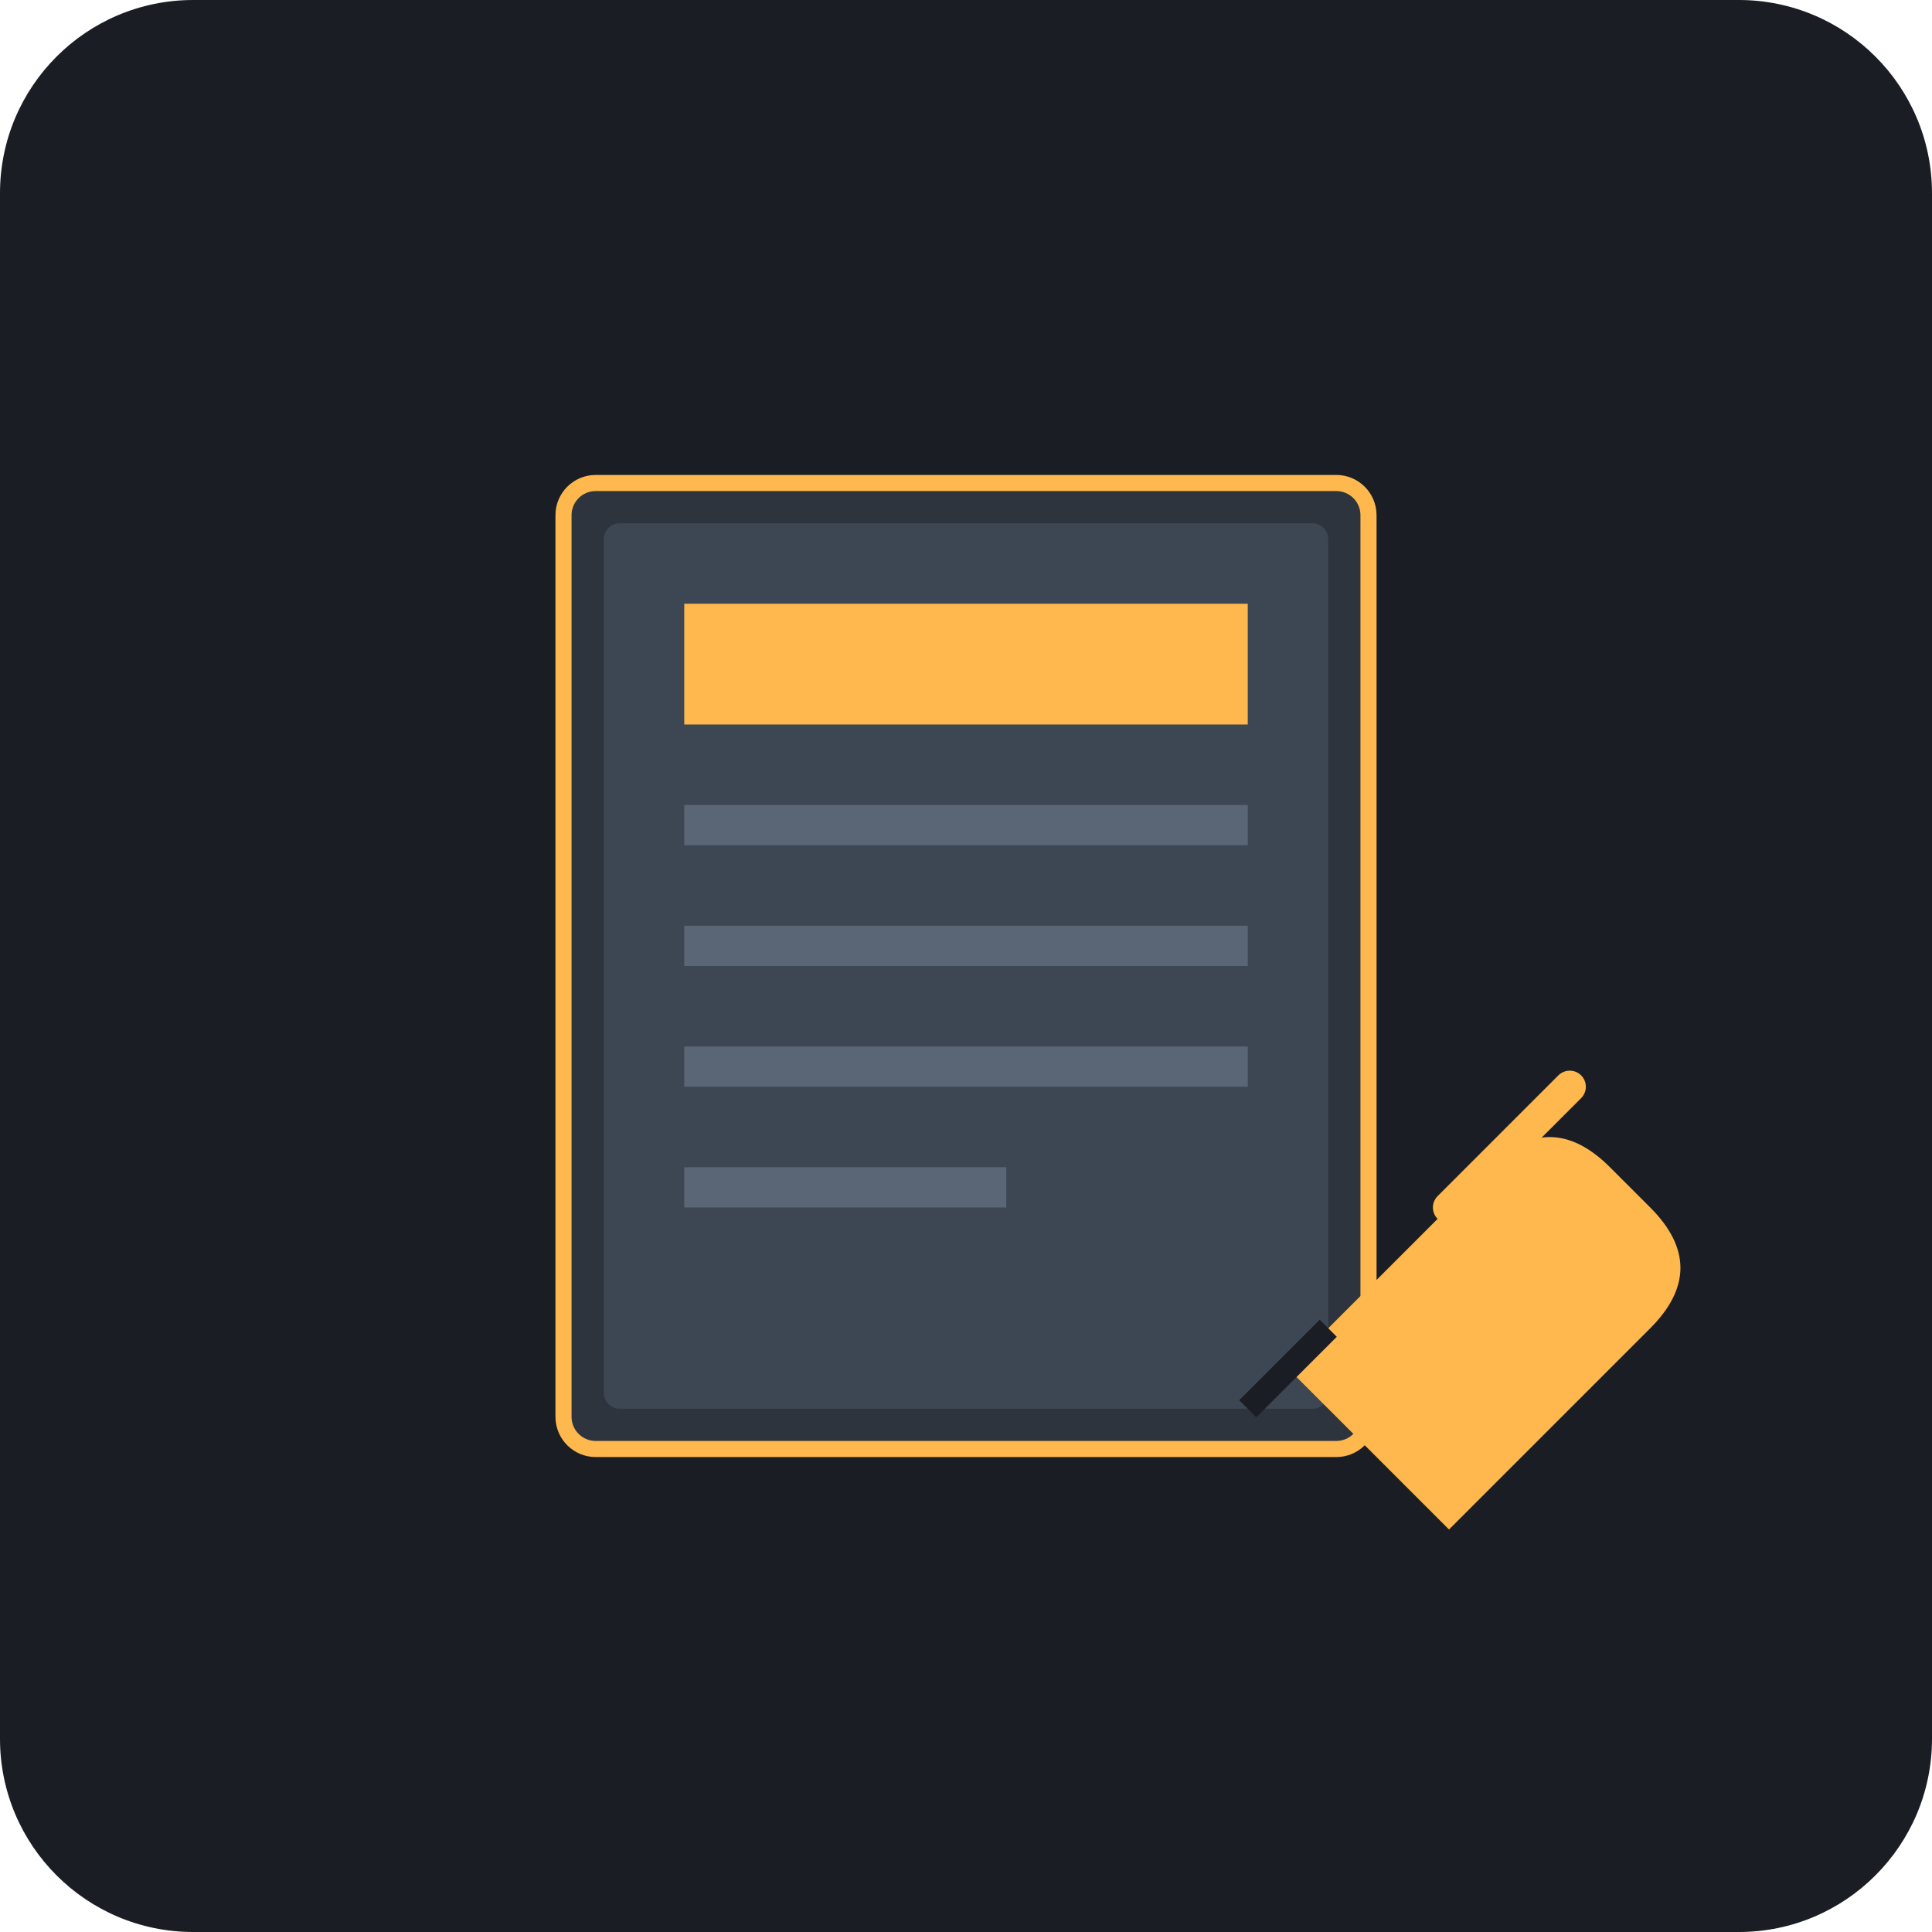
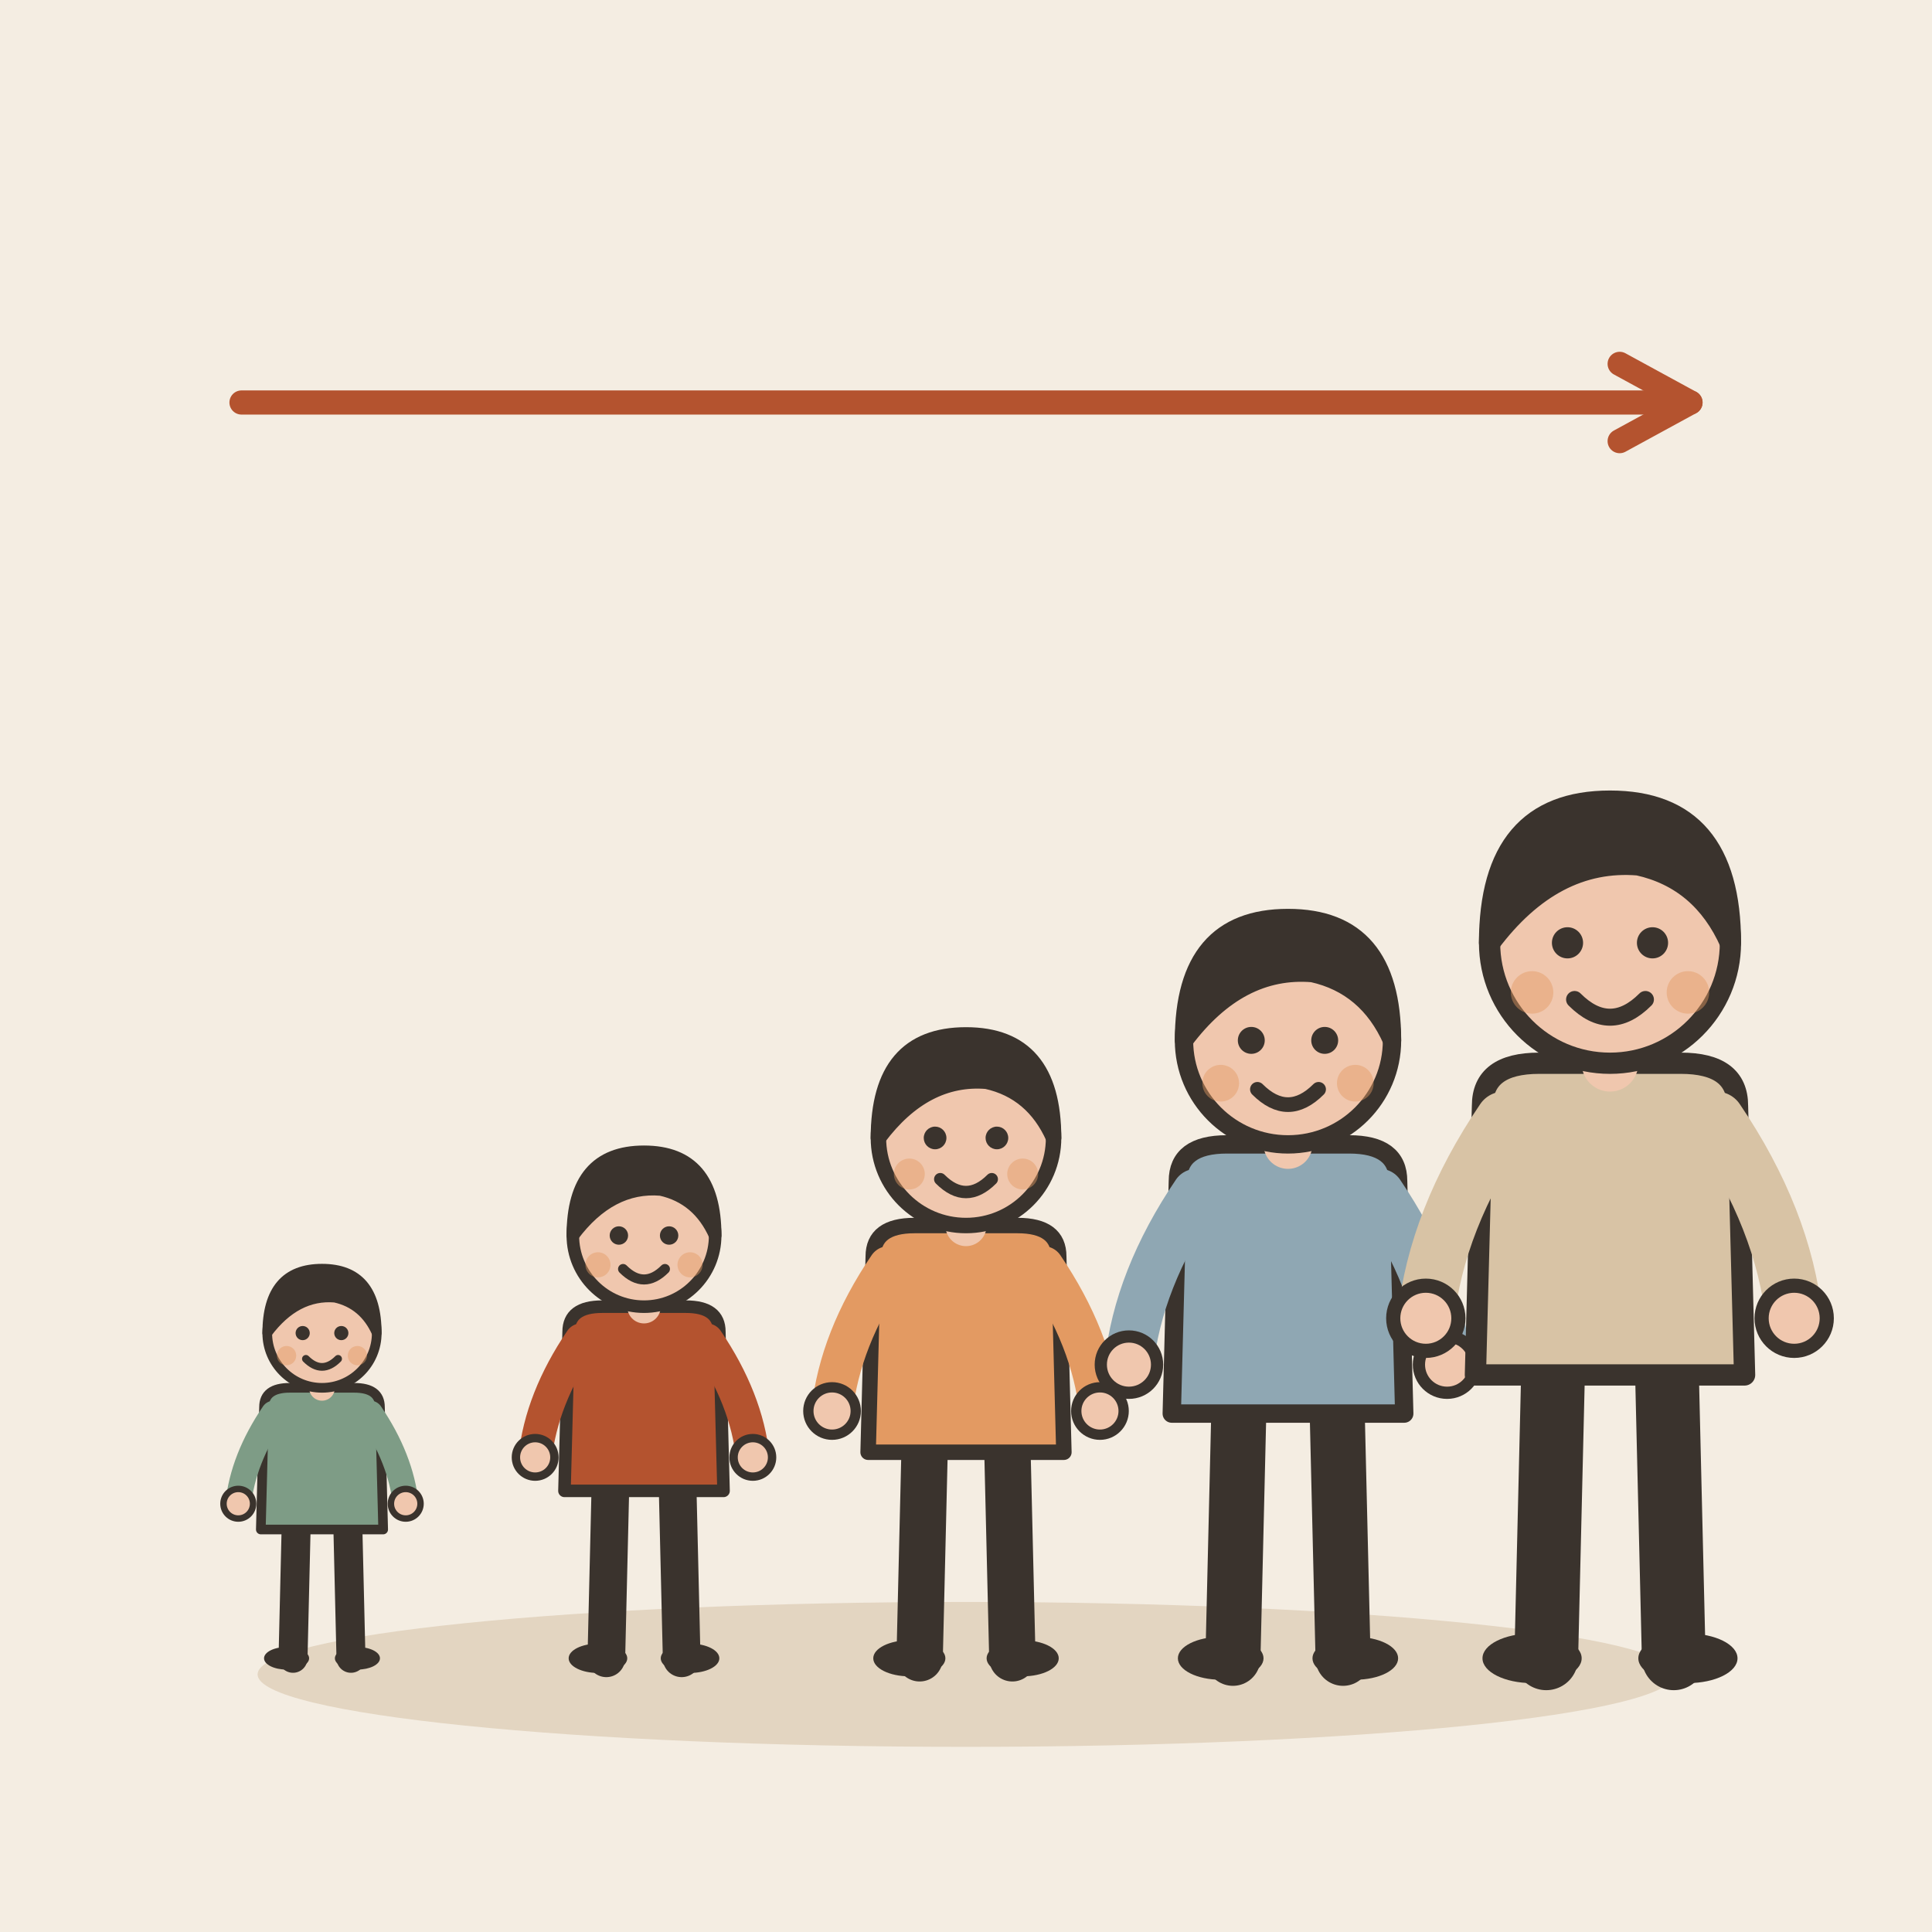
- <svg xmlns="http://www.w3.org/2000/svg" viewBox="0 0 240 240">
-   <rect width="240" height="240" rx="24" fill="#1A1D24" />
-   <rect x="70" y="60" width="100" height="120" rx="4" fill="#2D343E" stroke="#FFB84D" stroke-width="2" />
-   <rect x="75" y="65" width="90" height="110" rx="2" fill="#3D4754" />
-   <path d="M85 75h70v15h-70z" fill="#FFB84D" />
-   <path d="M85 100h70v5h-70z" fill="#5A6675" />
-   <path d="M85 115h70v5h-70z" fill="#5A6675" />
-   <path d="M85 130h70v5h-70z" fill="#5A6675" />
-   <path d="M160 170l25-25c5-5 10-5 15 0l5 5c5 5 5 10 0 15l-25 25z" fill="#FFB84D" />
-   <path d="M155 175l10-10" stroke="#1A1D24" stroke-width="3" />
-   <path d="M180 150l15-15" stroke="#FFB84D" stroke-width="4" stroke-linecap="round" />
-   <path d="M85 145h40v5h-40z" fill="#5A6675" />
+ <svg xmlns="http://www.w3.org/2000/svg" viewBox="0 0 240 240" data-style="editorial">
+   <rect width="240" height="240" fill="#F4EDE2" />
+   <ellipse cx="120" cy="208" rx="88" ry="9" fill="#E3D5C1" />
+   <g transform="translate(40 206) scale(0.4 0.4)">
+     <path d="M-8 -42L-9 0" stroke="#3A332D" stroke-width="9" stroke-linecap="round" fill="none" />
+     <path d="M8 -42L9 0" stroke="#3A332D" stroke-width="9" stroke-linecap="round" fill="none" />
+     <ellipse cx="-11" cy="0" rx="7" ry="3.5" fill="#3A332D" />
+     <ellipse cx="11" cy="0" rx="7" ry="3.5" fill="#3A332D" />
+     <path d="M-18 -78Q-18 -84 -10 -84L10 -84Q18 -84 18 -78L19 -40L-19 -40Z" fill="#7E9C86" stroke="#3A332D" stroke-width="3" stroke-linecap="round" stroke-linejoin="round" />
+     <path d="M-15 -76Q-24.5 -62 -26 -48" fill="none" stroke="#7E9C86" stroke-width="8" stroke-linecap="round" stroke-linejoin="round" />
+     <circle cx="-26" cy="-48" r="4.6" fill="#F0C7AE" stroke="#3A332D" stroke-linecap="round" stroke-linejoin="round" stroke-width="2" />
+     <path d="M15 -76Q24.5 -62 26 -48" fill="none" stroke="#7E9C86" stroke-width="8" stroke-linecap="round" stroke-linejoin="round" />
+     <circle cx="26" cy="-48" r="4.6" fill="#F0C7AE" stroke="#3A332D" stroke-linecap="round" stroke-linejoin="round" stroke-width="2" />
+     <path d="M0 -84L0 -88" stroke="#F0C7AE" stroke-width="8" stroke-linecap="round" fill="none" />
+     <circle cx="0" cy="-101" r="17" fill="#F0C7AE" stroke="#3A332D" stroke-width="3" stroke-linecap="round" stroke-linejoin="round" />
+     <path d="M-17 -101Q-17 -121 0 -121Q17 -121 17 -101Q13 -110 4 -112Q-8 -113 -17 -101Z" fill="#3A332D" stroke="#3A332D" stroke-width="3" stroke-linecap="round" stroke-linejoin="round" />
+     <circle cx="-6" cy="-101" r="2.2" fill="#3A332D" />
+     <circle cx="6" cy="-101" r="2.2" fill="#3A332D" />
+     <path d="M-5 -93Q0 -88 5 -93" fill="none" stroke="#3A332D" stroke-width="2.4" stroke-linecap="round" stroke-linejoin="round" />
+     <circle cx="-11" cy="-94" r="3" fill="#E39A62" opacity="0.45" />
+     <circle cx="11" cy="-94" r="3" fill="#E39A62" opacity="0.45" />
+   </g>
+   <g transform="translate(80 206) scale(0.52 0.52)">
+     <path d="M-8 -42L-9 0" stroke="#3A332D" stroke-width="9" stroke-linecap="round" fill="none" />
+     <path d="M8 -42L9 0" stroke="#3A332D" stroke-width="9" stroke-linecap="round" fill="none" />
+     <ellipse cx="-11" cy="0" rx="7" ry="3.5" fill="#3A332D" />
+     <ellipse cx="11" cy="0" rx="7" ry="3.5" fill="#3A332D" />
+     <path d="M-18 -78Q-18 -84 -10 -84L10 -84Q18 -84 18 -78L19 -40L-19 -40Z" fill="#B4532F" stroke="#3A332D" stroke-width="3" stroke-linecap="round" stroke-linejoin="round" />
+     <path d="M-15 -76Q-24.5 -62 -26 -48" fill="none" stroke="#B4532F" stroke-width="8" stroke-linecap="round" stroke-linejoin="round" />
+     <circle cx="-26" cy="-48" r="4.6" fill="#F0C7AE" stroke="#3A332D" stroke-linecap="round" stroke-linejoin="round" stroke-width="2" />
+     <path d="M15 -76Q24.5 -62 26 -48" fill="none" stroke="#B4532F" stroke-width="8" stroke-linecap="round" stroke-linejoin="round" />
+     <circle cx="26" cy="-48" r="4.6" fill="#F0C7AE" stroke="#3A332D" stroke-linecap="round" stroke-linejoin="round" stroke-width="2" />
+     <path d="M0 -84L0 -88" stroke="#F0C7AE" stroke-width="8" stroke-linecap="round" fill="none" />
+     <circle cx="0" cy="-101" r="17" fill="#F0C7AE" stroke="#3A332D" stroke-width="3" stroke-linecap="round" stroke-linejoin="round" />
+     <path d="M-17 -101Q-17 -121 0 -121Q17 -121 17 -101Q13 -110 4 -112Q-8 -113 -17 -101Z" fill="#3A332D" stroke="#3A332D" stroke-width="3" stroke-linecap="round" stroke-linejoin="round" />
+     <circle cx="-6" cy="-101" r="2.2" fill="#3A332D" />
+     <circle cx="6" cy="-101" r="2.2" fill="#3A332D" />
+     <path d="M-5 -93Q0 -88 5 -93" fill="none" stroke="#3A332D" stroke-width="2.4" stroke-linecap="round" stroke-linejoin="round" />
+     <circle cx="-11" cy="-94" r="3" fill="#E39A62" opacity="0.45" />
+     <circle cx="11" cy="-94" r="3" fill="#E39A62" opacity="0.45" />
+   </g>
+   <g transform="translate(120 206) scale(0.64 0.64)">
+     <path d="M-8 -42L-9 0" stroke="#3A332D" stroke-width="9" stroke-linecap="round" fill="none" />
+     <path d="M8 -42L9 0" stroke="#3A332D" stroke-width="9" stroke-linecap="round" fill="none" />
+     <ellipse cx="-11" cy="0" rx="7" ry="3.5" fill="#3A332D" />
+     <ellipse cx="11" cy="0" rx="7" ry="3.5" fill="#3A332D" />
+     <path d="M-18 -78Q-18 -84 -10 -84L10 -84Q18 -84 18 -78L19 -40L-19 -40Z" fill="#E39A62" stroke="#3A332D" stroke-width="3" stroke-linecap="round" stroke-linejoin="round" />
+     <path d="M-15 -76Q-24.5 -62 -26 -48" fill="none" stroke="#E39A62" stroke-width="8" stroke-linecap="round" stroke-linejoin="round" />
+     <circle cx="-26" cy="-48" r="4.6" fill="#F0C7AE" stroke="#3A332D" stroke-linecap="round" stroke-linejoin="round" stroke-width="2" />
+     <path d="M15 -76Q24.5 -62 26 -48" fill="none" stroke="#E39A62" stroke-width="8" stroke-linecap="round" stroke-linejoin="round" />
+     <circle cx="26" cy="-48" r="4.6" fill="#F0C7AE" stroke="#3A332D" stroke-linecap="round" stroke-linejoin="round" stroke-width="2" />
+     <path d="M0 -84L0 -88" stroke="#F0C7AE" stroke-width="8" stroke-linecap="round" fill="none" />
+     <circle cx="0" cy="-101" r="17" fill="#F0C7AE" stroke="#3A332D" stroke-width="3" stroke-linecap="round" stroke-linejoin="round" />
+     <path d="M-17 -101Q-17 -121 0 -121Q17 -121 17 -101Q13 -110 4 -112Q-8 -113 -17 -101Z" fill="#3A332D" stroke="#3A332D" stroke-width="3" stroke-linecap="round" stroke-linejoin="round" />
+     <circle cx="-6" cy="-101" r="2.2" fill="#3A332D" />
+     <circle cx="6" cy="-101" r="2.2" fill="#3A332D" />
+     <path d="M-5 -93Q0 -88 5 -93" fill="none" stroke="#3A332D" stroke-width="2.4" stroke-linecap="round" stroke-linejoin="round" />
+     <circle cx="-11" cy="-94" r="3" fill="#E39A62" opacity="0.45" />
+     <circle cx="11" cy="-94" r="3" fill="#E39A62" opacity="0.45" />
+   </g>
+   <g transform="translate(160 206) scale(0.76 0.76)">
+     <path d="M-8 -42L-9 0" stroke="#3A332D" stroke-width="9" stroke-linecap="round" fill="none" />
+     <path d="M8 -42L9 0" stroke="#3A332D" stroke-width="9" stroke-linecap="round" fill="none" />
+     <ellipse cx="-11" cy="0" rx="7" ry="3.5" fill="#3A332D" />
+     <ellipse cx="11" cy="0" rx="7" ry="3.5" fill="#3A332D" />
+     <path d="M-18 -78Q-18 -84 -10 -84L10 -84Q18 -84 18 -78L19 -40L-19 -40Z" fill="#8FA7B3" stroke="#3A332D" stroke-width="3" stroke-linecap="round" stroke-linejoin="round" />
+     <path d="M-15 -76Q-24.5 -62 -26 -48" fill="none" stroke="#8FA7B3" stroke-width="8" stroke-linecap="round" stroke-linejoin="round" />
+     <circle cx="-26" cy="-48" r="4.6" fill="#F0C7AE" stroke="#3A332D" stroke-linecap="round" stroke-linejoin="round" stroke-width="2" />
+     <path d="M15 -76Q24.5 -62 26 -48" fill="none" stroke="#8FA7B3" stroke-width="8" stroke-linecap="round" stroke-linejoin="round" />
+     <circle cx="26" cy="-48" r="4.6" fill="#F0C7AE" stroke="#3A332D" stroke-linecap="round" stroke-linejoin="round" stroke-width="2" />
+     <path d="M0 -84L0 -88" stroke="#F0C7AE" stroke-width="8" stroke-linecap="round" fill="none" />
+     <circle cx="0" cy="-101" r="17" fill="#F0C7AE" stroke="#3A332D" stroke-width="3" stroke-linecap="round" stroke-linejoin="round" />
+     <path d="M-17 -101Q-17 -121 0 -121Q17 -121 17 -101Q13 -110 4 -112Q-8 -113 -17 -101Z" fill="#3A332D" stroke="#3A332D" stroke-width="3" stroke-linecap="round" stroke-linejoin="round" />
+     <circle cx="-6" cy="-101" r="2.2" fill="#3A332D" />
+     <circle cx="6" cy="-101" r="2.2" fill="#3A332D" />
+     <path d="M-5 -93Q0 -88 5 -93" fill="none" stroke="#3A332D" stroke-width="2.4" stroke-linecap="round" stroke-linejoin="round" />
+     <circle cx="-11" cy="-94" r="3" fill="#E39A62" opacity="0.45" />
+     <circle cx="11" cy="-94" r="3" fill="#E39A62" opacity="0.45" />
+   </g>
+   <g transform="translate(200 206) scale(0.88 0.88)">
+     <path d="M-8 -42L-9 0" stroke="#3A332D" stroke-width="9" stroke-linecap="round" fill="none" />
+     <path d="M8 -42L9 0" stroke="#3A332D" stroke-width="9" stroke-linecap="round" fill="none" />
+     <ellipse cx="-11" cy="0" rx="7" ry="3.5" fill="#3A332D" />
+     <ellipse cx="11" cy="0" rx="7" ry="3.5" fill="#3A332D" />
+     <path d="M-18 -78Q-18 -84 -10 -84L10 -84Q18 -84 18 -78L19 -40L-19 -40Z" fill="#D8C3A5" stroke="#3A332D" stroke-width="3" stroke-linecap="round" stroke-linejoin="round" />
+     <path d="M-15 -76Q-24.5 -62 -26 -48" fill="none" stroke="#D8C3A5" stroke-width="8" stroke-linecap="round" stroke-linejoin="round" />
+     <circle cx="-26" cy="-48" r="4.6" fill="#F0C7AE" stroke="#3A332D" stroke-linecap="round" stroke-linejoin="round" stroke-width="2" />
+     <path d="M15 -76Q24.5 -62 26 -48" fill="none" stroke="#D8C3A5" stroke-width="8" stroke-linecap="round" stroke-linejoin="round" />
+     <circle cx="26" cy="-48" r="4.6" fill="#F0C7AE" stroke="#3A332D" stroke-linecap="round" stroke-linejoin="round" stroke-width="2" />
+     <path d="M0 -84L0 -88" stroke="#F0C7AE" stroke-width="8" stroke-linecap="round" fill="none" />
+     <circle cx="0" cy="-101" r="17" fill="#F0C7AE" stroke="#3A332D" stroke-width="3" stroke-linecap="round" stroke-linejoin="round" />
+     <path d="M-17 -101Q-17 -121 0 -121Q17 -121 17 -101Q13 -110 4 -112Q-8 -113 -17 -101Z" fill="#3A332D" stroke="#3A332D" stroke-width="3" stroke-linecap="round" stroke-linejoin="round" />
+     <circle cx="-6" cy="-101" r="2.2" fill="#3A332D" />
+     <circle cx="6" cy="-101" r="2.2" fill="#3A332D" />
+     <path d="M-5 -93Q0 -88 5 -93" fill="none" stroke="#3A332D" stroke-width="2.4" stroke-linecap="round" stroke-linejoin="round" />
+     <circle cx="-11" cy="-94" r="3" fill="#E39A62" opacity="0.45" />
+     <circle cx="11" cy="-94" r="3" fill="#E39A62" opacity="0.45" />
+   </g>
+   <path d="M30 50L210 50" stroke="#B4532F" stroke-width="3" stroke-linecap="round" fill="none" />
+   <path d="M201.2 54.8L210 50L201.2 45.2" fill="none" stroke="#B4532F" stroke-width="3" stroke-linecap="round" stroke-linejoin="round" />
</svg>
